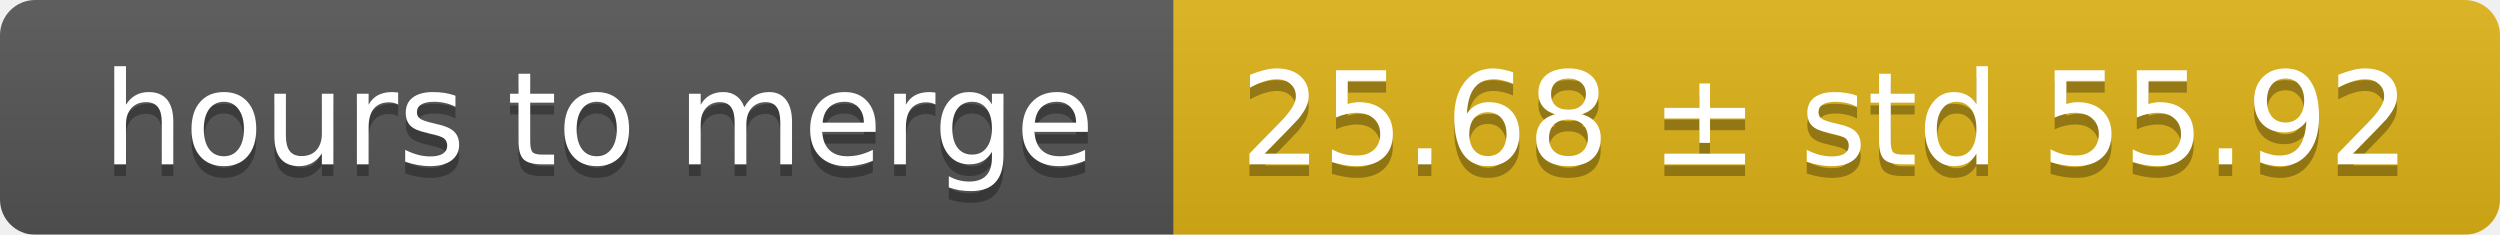
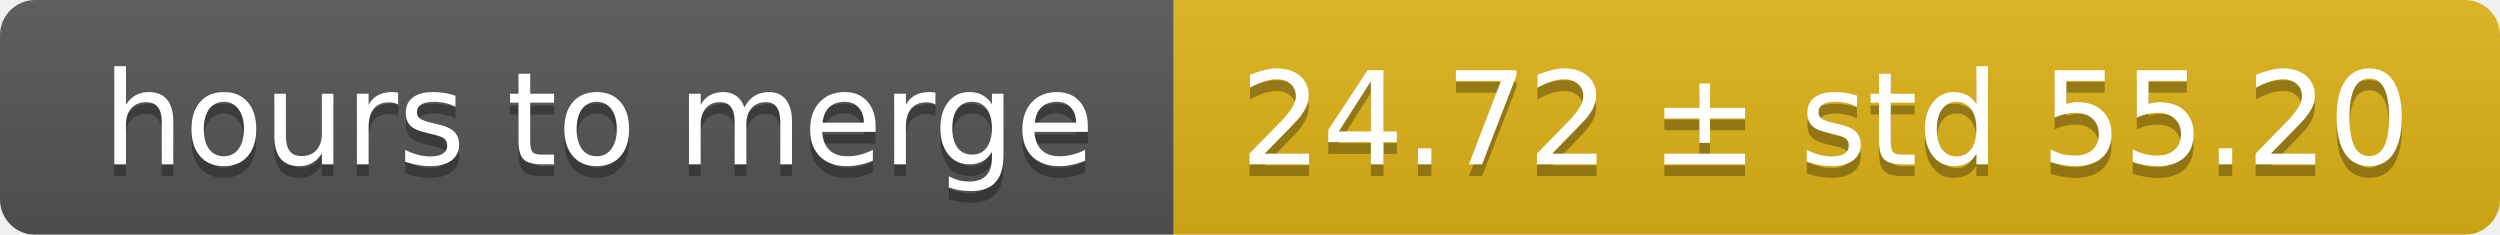
<svg xmlns="http://www.w3.org/2000/svg" width="213" height="20">
  <linearGradient id="smooth" x2="0" y2="100%">
    <stop offset="0" stop-color="#bbb" stop-opacity=".1" />
    <stop offset="1" stop-opacity=".1" />
  </linearGradient>
  <mask id="round">
    <rect width="213" height="20" rx="3" fill="#fff" />
  </mask>
  <g mask="url(#round)">
    <rect width="100" height="20" fill="#555" />
    <rect x="100" width="113" height="20" fill="#dfb317" />
    <rect width="213" height="20" fill="url(#smooth)" />
  </g>
  <g fill="#fff" text-anchor="middle" font-family="DejaVu Sans,Verdana,Geneva,sans-serif" font-size="11">
    <text x="51" y="15" fill="#010101" fill-opacity=".3">hours to merge</text>
    <text x="51" y="14">hours to merge</text>
-     <text x="155.5" y="15" fill="#010101" fill-opacity=".3">25.68 ± std 55.92</text>
-     <text x="155.5" y="14">25.68 ± std 55.92</text>
+     <text x="155.5" y="15" fill="#010101" fill-opacity=".3">24.72 ± std 55.20</text>
+     <text x="155.5" y="14">24.72 ± std 55.20</text>
  </g>
</svg>
